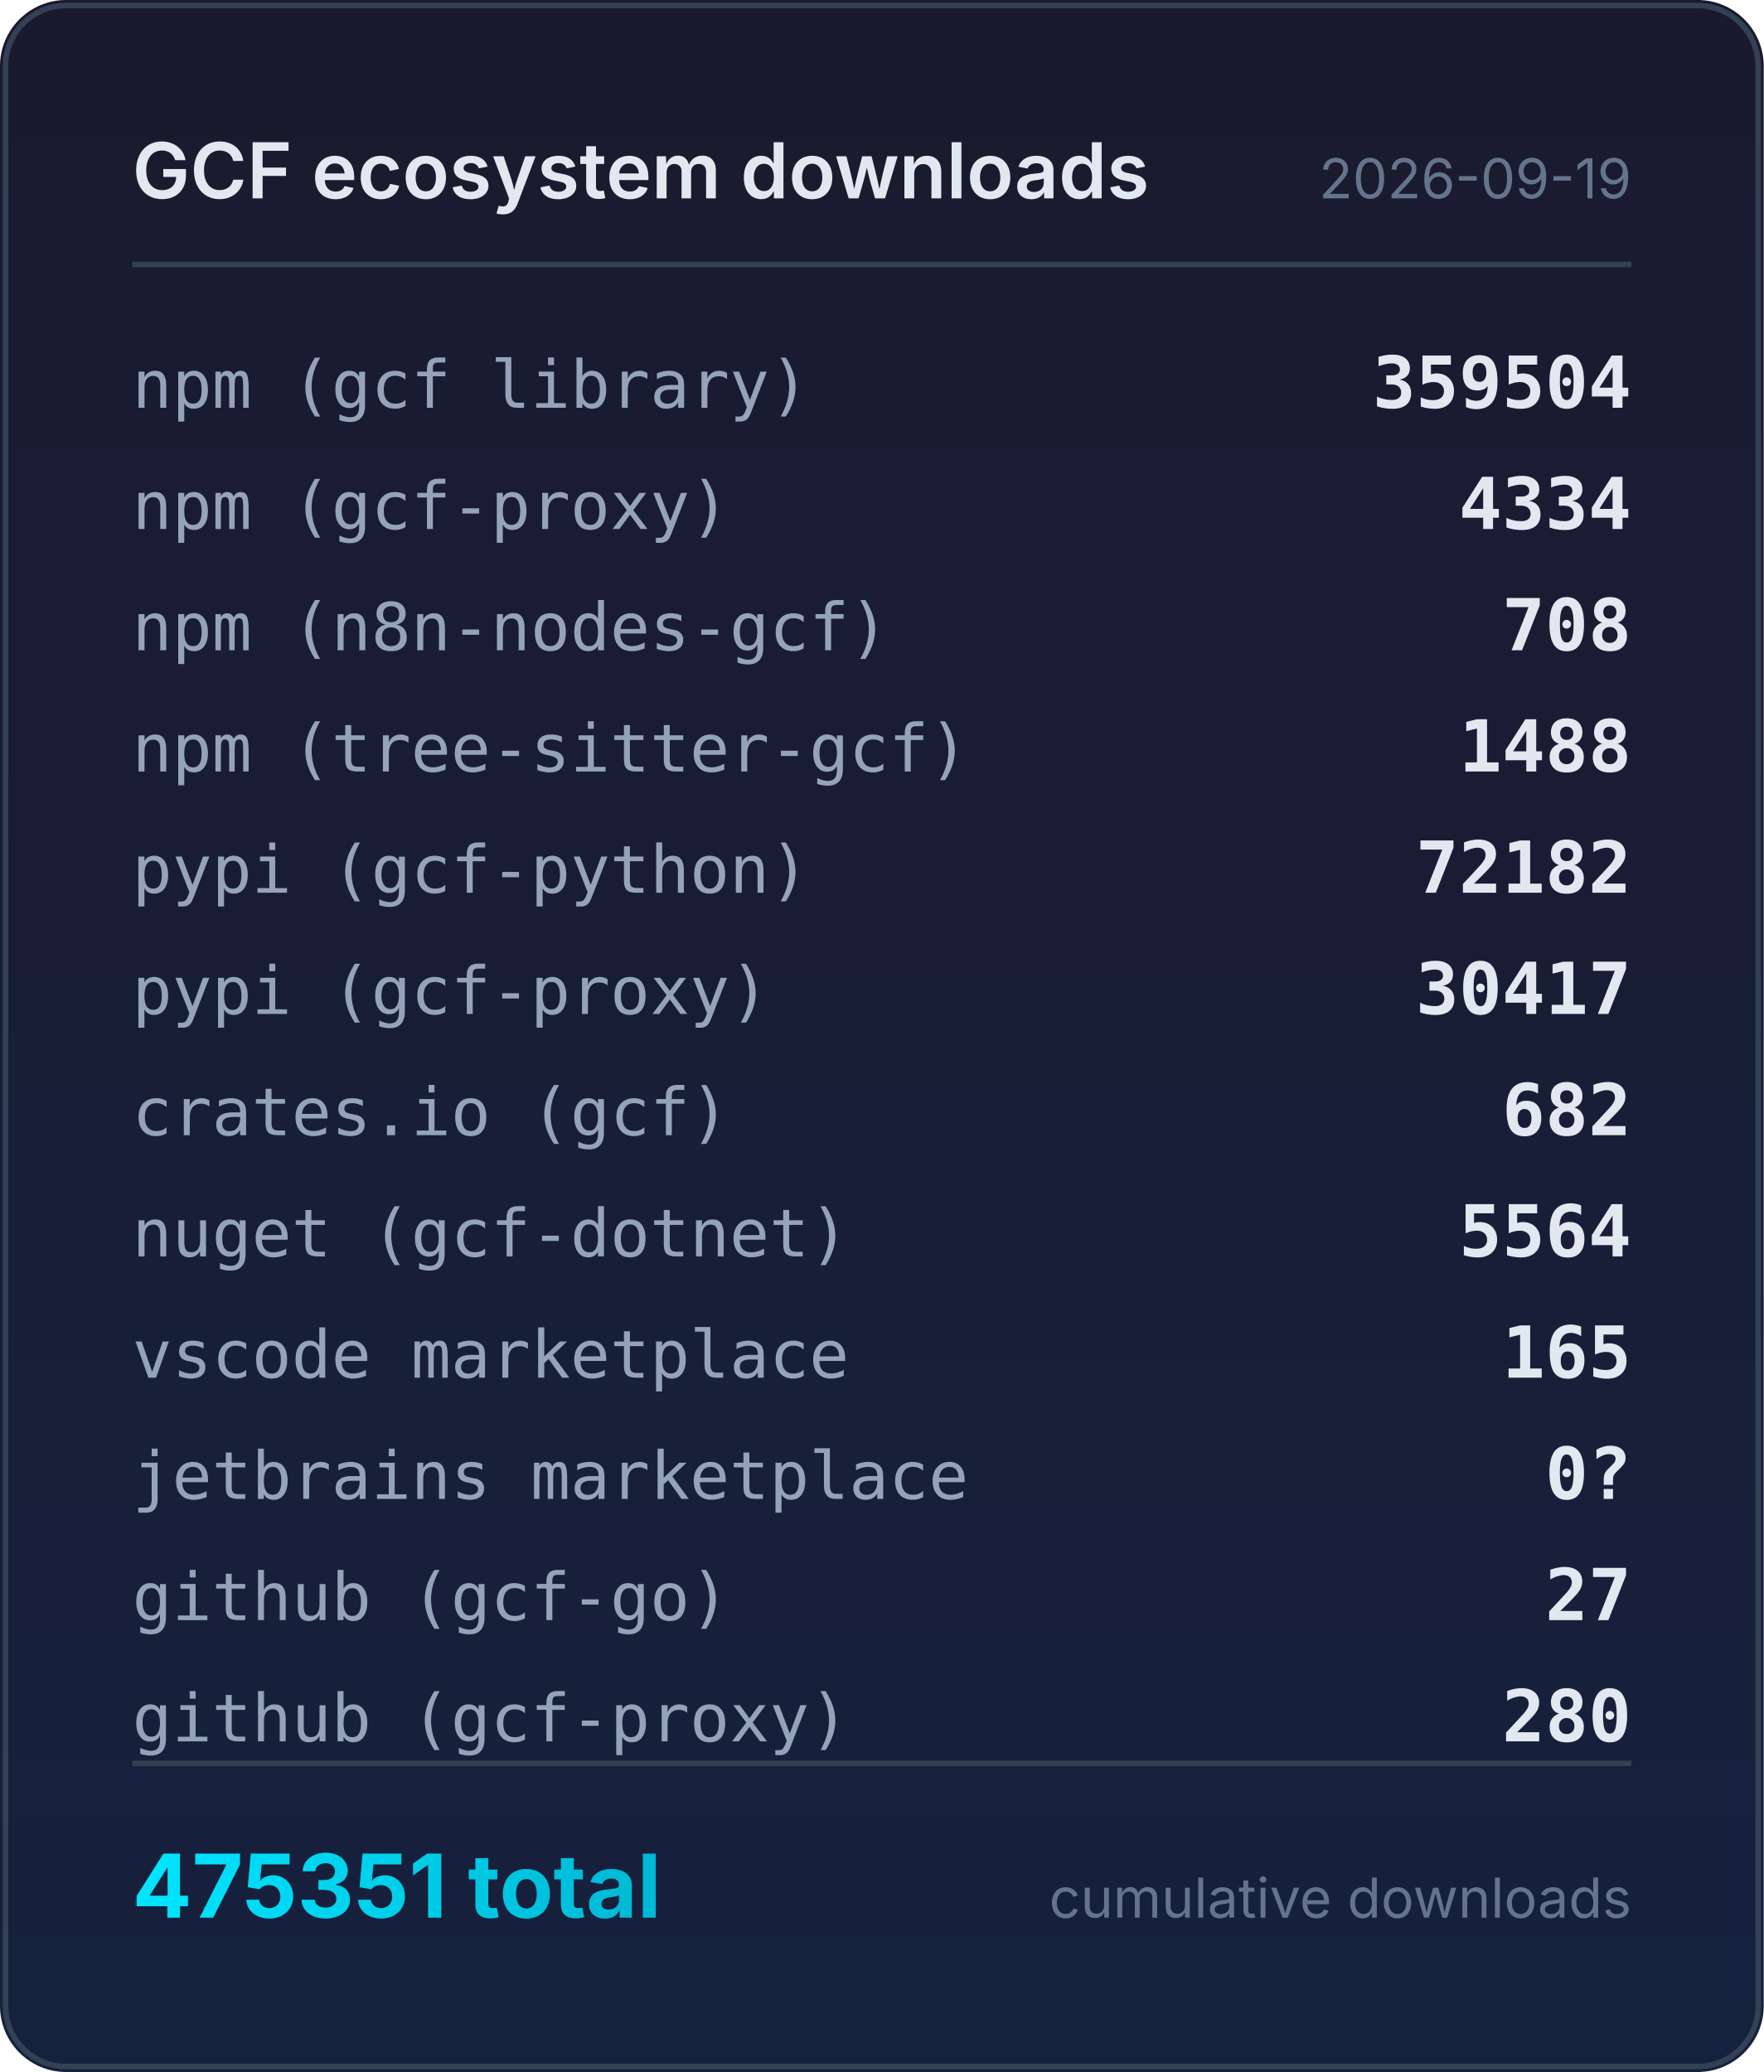
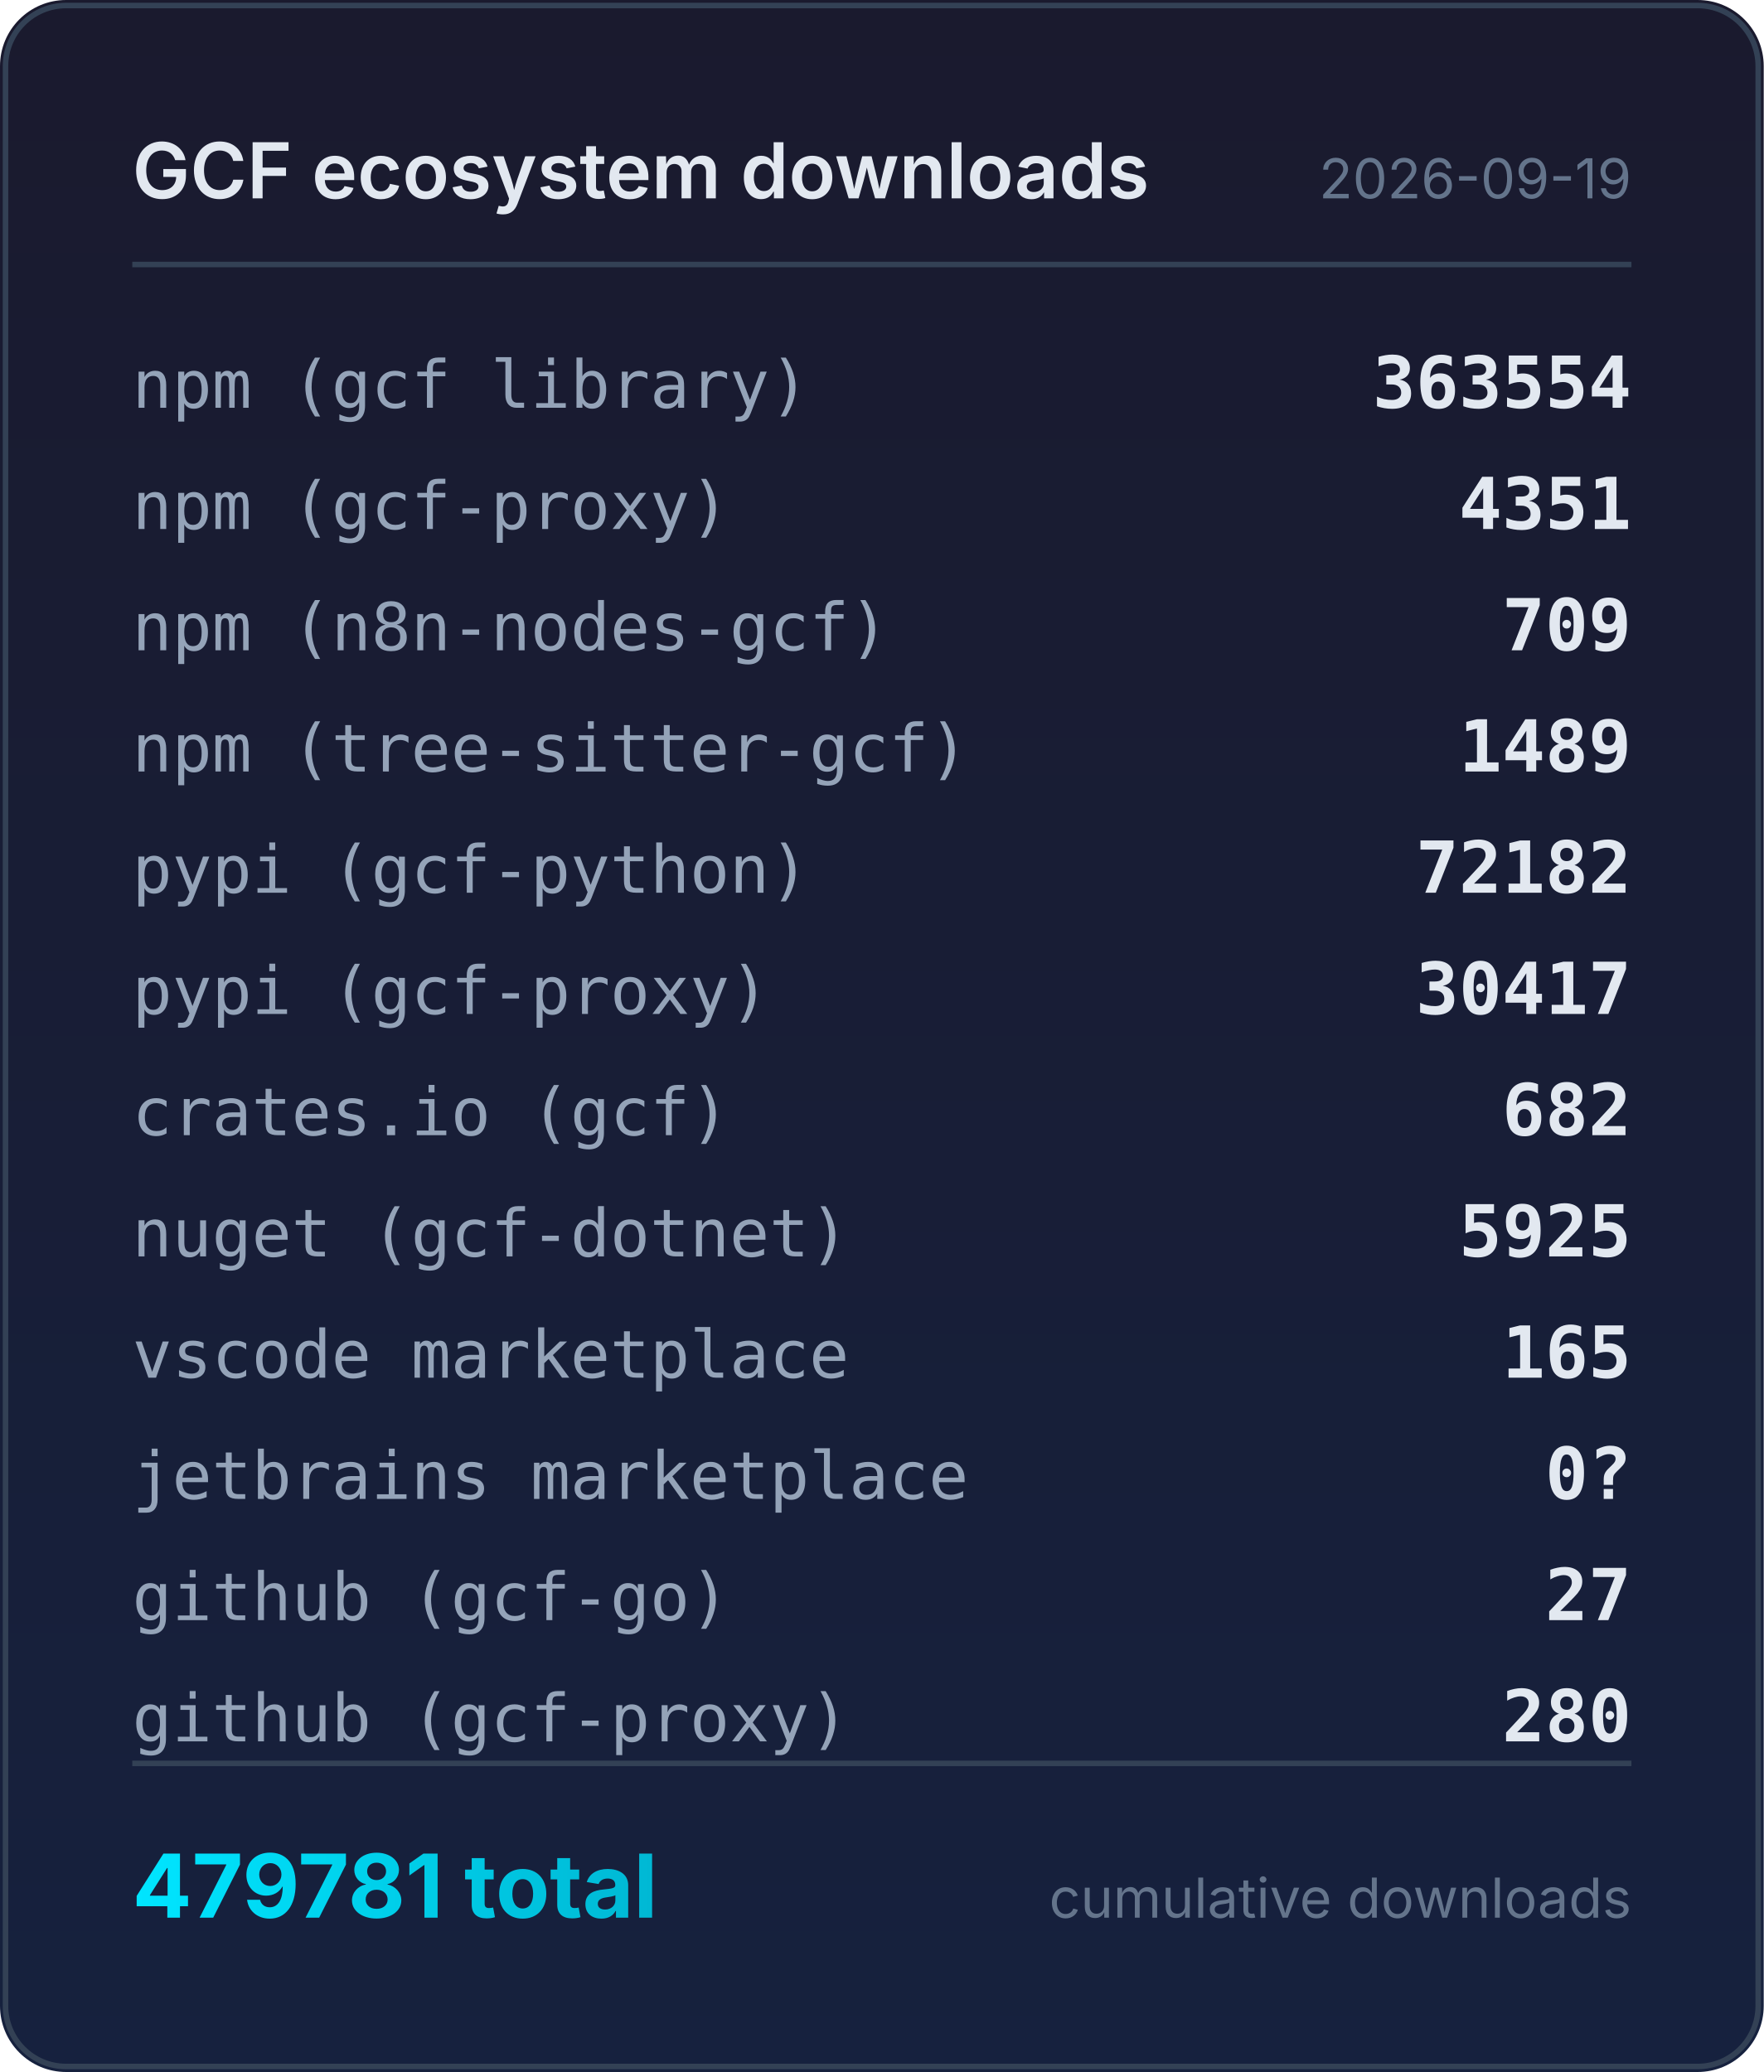
<svg xmlns="http://www.w3.org/2000/svg" width="320" height="376" viewBox="0 0 320 376">
  <defs>
    <linearGradient id="bg" x1="0" y1="0" x2="0" y2="1">
      <stop offset="0%" stop-color="#1a1a2e" />
      <stop offset="100%" stop-color="#16213e" />
    </linearGradient>
    <linearGradient id="accent" x1="0" y1="0" x2="1" y2="0">
      <stop offset="0%" stop-color="#00e5ff" />
      <stop offset="100%" stop-color="#00b8d4" />
    </linearGradient>
  </defs>
  <rect width="320" height="376" rx="12" fill="url(#bg)" />
  <rect x="1" y="1" width="318" height="374" rx="11" fill="none" stroke="#334155" stroke-width="1" />
  <text x="24" y="36" fill="#e2e8f0" font-family="system-ui,-apple-system,sans-serif" font-size="14" font-weight="600">GCF ecosystem downloads</text>
  <text x="296" y="36" fill="#64748b" font-family="system-ui,-apple-system,sans-serif" font-size="10" text-anchor="end">2026-09-19</text>
  <line x1="24" y1="48" x2="296" y2="48" stroke="#334155" stroke-width="1" />
  <text x="24" y="74" fill="#94a3b8" font-family="ui-monospace,monospace" font-size="12">npm (gcf library)</text>
-   <text x="296" y="74" fill="#e2e8f0" font-family="ui-monospace,monospace" font-size="13" font-weight="600" text-anchor="end">359504</text>
+   <text x="296" y="74" fill="#e2e8f0" font-family="ui-monospace,monospace" font-size="13" font-weight="600" text-anchor="end">363554</text>
  <text x="24" y="96" fill="#94a3b8" font-family="ui-monospace,monospace" font-size="12">npm (gcf-proxy)</text>
-   <text x="296" y="96" fill="#e2e8f0" font-family="ui-monospace,monospace" font-size="13" font-weight="600" text-anchor="end">4334</text>
+   <text x="296" y="96" fill="#e2e8f0" font-family="ui-monospace,monospace" font-size="13" font-weight="600" text-anchor="end">4351</text>
  <text x="24" y="118" fill="#94a3b8" font-family="ui-monospace,monospace" font-size="12">npm (n8n-nodes-gcf)</text>
-   <text x="296" y="118" fill="#e2e8f0" font-family="ui-monospace,monospace" font-size="13" font-weight="600" text-anchor="end">708</text>
+   <text x="296" y="118" fill="#e2e8f0" font-family="ui-monospace,monospace" font-size="13" font-weight="600" text-anchor="end">709</text>
  <text x="24" y="140" fill="#94a3b8" font-family="ui-monospace,monospace" font-size="12">npm (tree-sitter-gcf)</text>
-   <text x="296" y="140" fill="#e2e8f0" font-family="ui-monospace,monospace" font-size="13" font-weight="600" text-anchor="end">1488</text>
+   <text x="296" y="140" fill="#e2e8f0" font-family="ui-monospace,monospace" font-size="13" font-weight="600" text-anchor="end">1489</text>
  <text x="24" y="162" fill="#94a3b8" font-family="ui-monospace,monospace" font-size="12">pypi (gcf-python)</text>
  <text x="296" y="162" fill="#e2e8f0" font-family="ui-monospace,monospace" font-size="13" font-weight="600" text-anchor="end">72182</text>
  <text x="24" y="184" fill="#94a3b8" font-family="ui-monospace,monospace" font-size="12">pypi (gcf-proxy)</text>
  <text x="296" y="184" fill="#e2e8f0" font-family="ui-monospace,monospace" font-size="13" font-weight="600" text-anchor="end">30417</text>
  <text x="24" y="206" fill="#94a3b8" font-family="ui-monospace,monospace" font-size="12">crates.io (gcf)</text>
  <text x="296" y="206" fill="#e2e8f0" font-family="ui-monospace,monospace" font-size="13" font-weight="600" text-anchor="end">682</text>
  <text x="24" y="228" fill="#94a3b8" font-family="ui-monospace,monospace" font-size="12">nuget (gcf-dotnet)</text>
-   <text x="296" y="228" fill="#e2e8f0" font-family="ui-monospace,monospace" font-size="13" font-weight="600" text-anchor="end">5564</text>
+   <text x="296" y="228" fill="#e2e8f0" font-family="ui-monospace,monospace" font-size="13" font-weight="600" text-anchor="end">5925</text>
  <text x="24" y="250" fill="#94a3b8" font-family="ui-monospace,monospace" font-size="12">vscode marketplace</text>
  <text x="296" y="250" fill="#e2e8f0" font-family="ui-monospace,monospace" font-size="13" font-weight="600" text-anchor="end">165</text>
  <text x="24" y="272" fill="#94a3b8" font-family="ui-monospace,monospace" font-size="12">jetbrains marketplace</text>
  <text x="296" y="272" fill="#e2e8f0" font-family="ui-monospace,monospace" font-size="13" font-weight="600" text-anchor="end">0?</text>
  <text x="24" y="294" fill="#94a3b8" font-family="ui-monospace,monospace" font-size="12">github (gcf-go)</text>
  <text x="296" y="294" fill="#e2e8f0" font-family="ui-monospace,monospace" font-size="13" font-weight="600" text-anchor="end">27</text>
  <text x="24" y="316" fill="#94a3b8" font-family="ui-monospace,monospace" font-size="12">github (gcf-proxy)</text>
  <text x="296" y="316" fill="#e2e8f0" font-family="ui-monospace,monospace" font-size="13" font-weight="600" text-anchor="end">280</text>
  <line x1="24" y1="320" x2="296" y2="320" stroke="#334155" stroke-width="1" />
-   <text x="24" y="348" fill="url(#accent)" font-family="system-ui,-apple-system,sans-serif" font-size="16" font-weight="700">475351 total</text>
+   <text x="24" y="348" fill="url(#accent)" font-family="system-ui,-apple-system,sans-serif" font-size="16" font-weight="700">479781 total</text>
  <text x="296" y="348" fill="#64748b" font-family="system-ui,-apple-system,sans-serif" font-size="10" text-anchor="end">cumulative downloads</text>
</svg>
